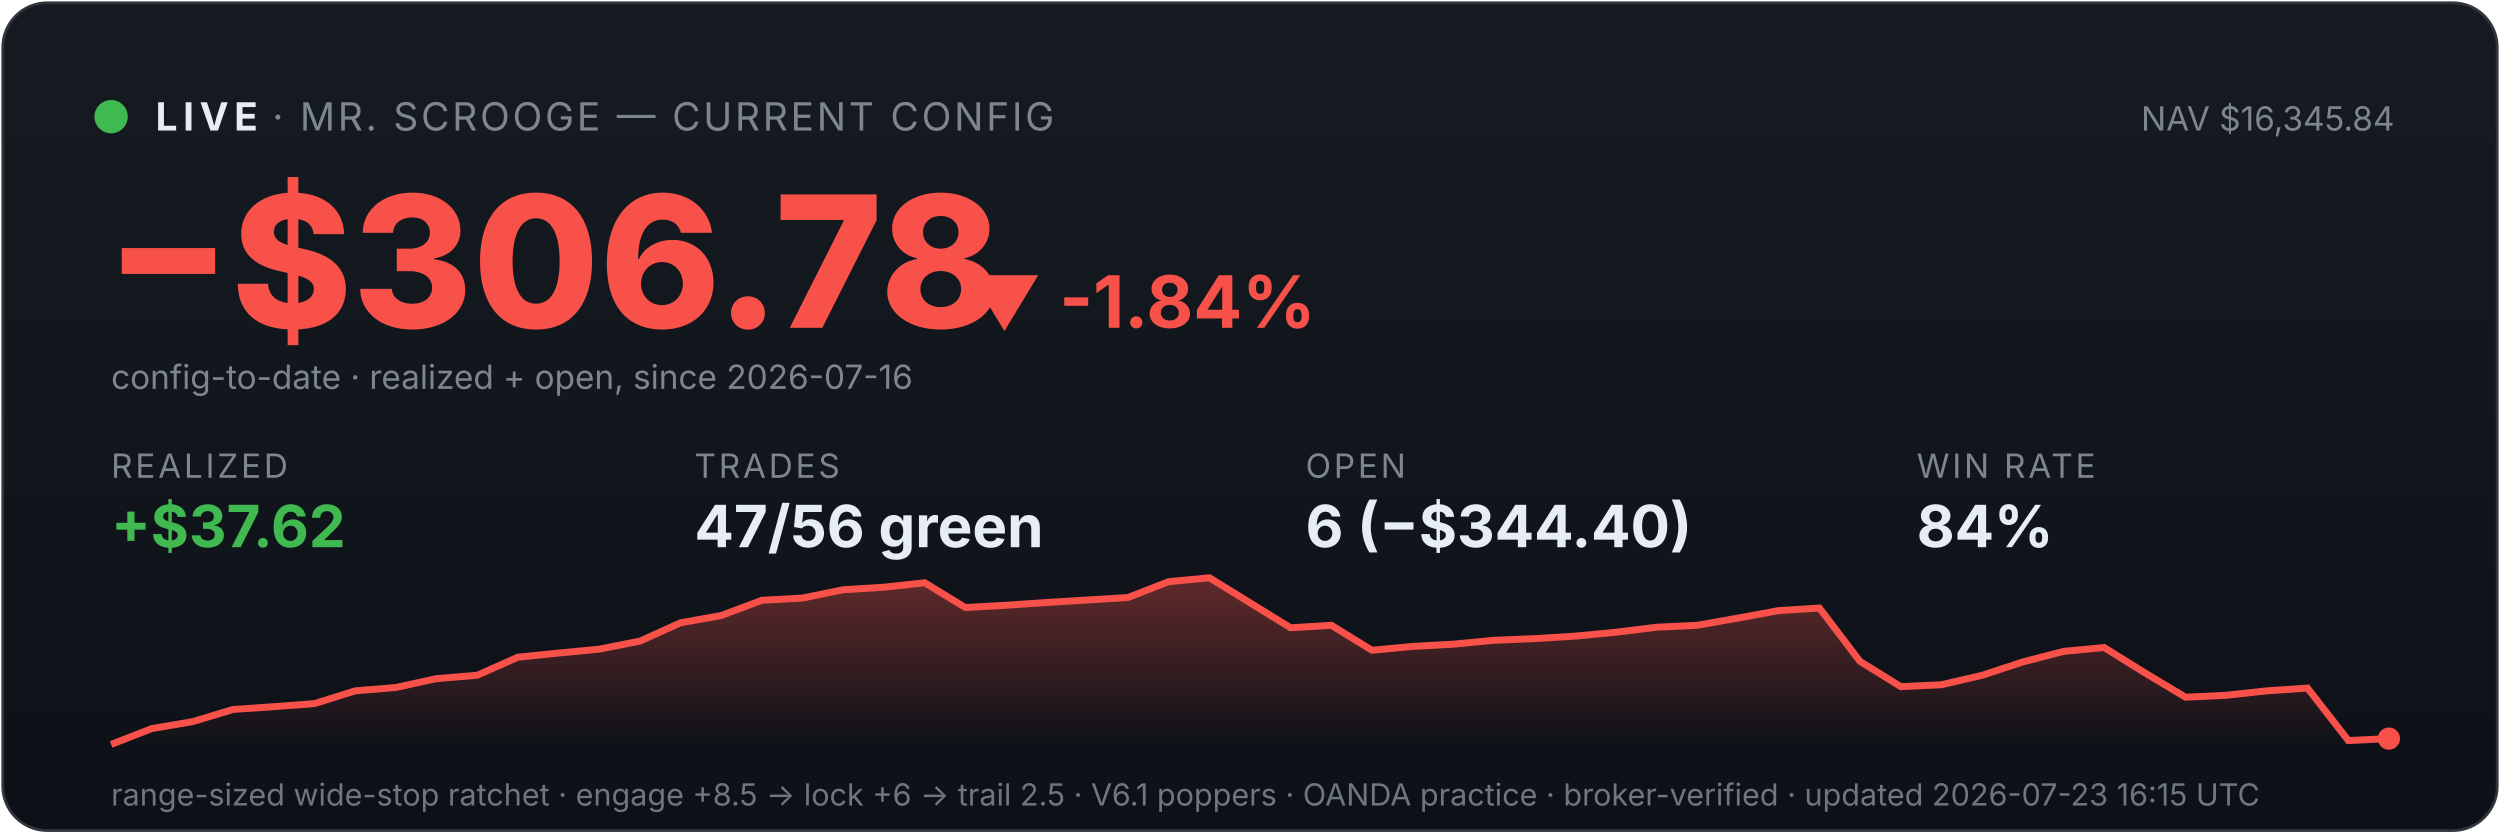
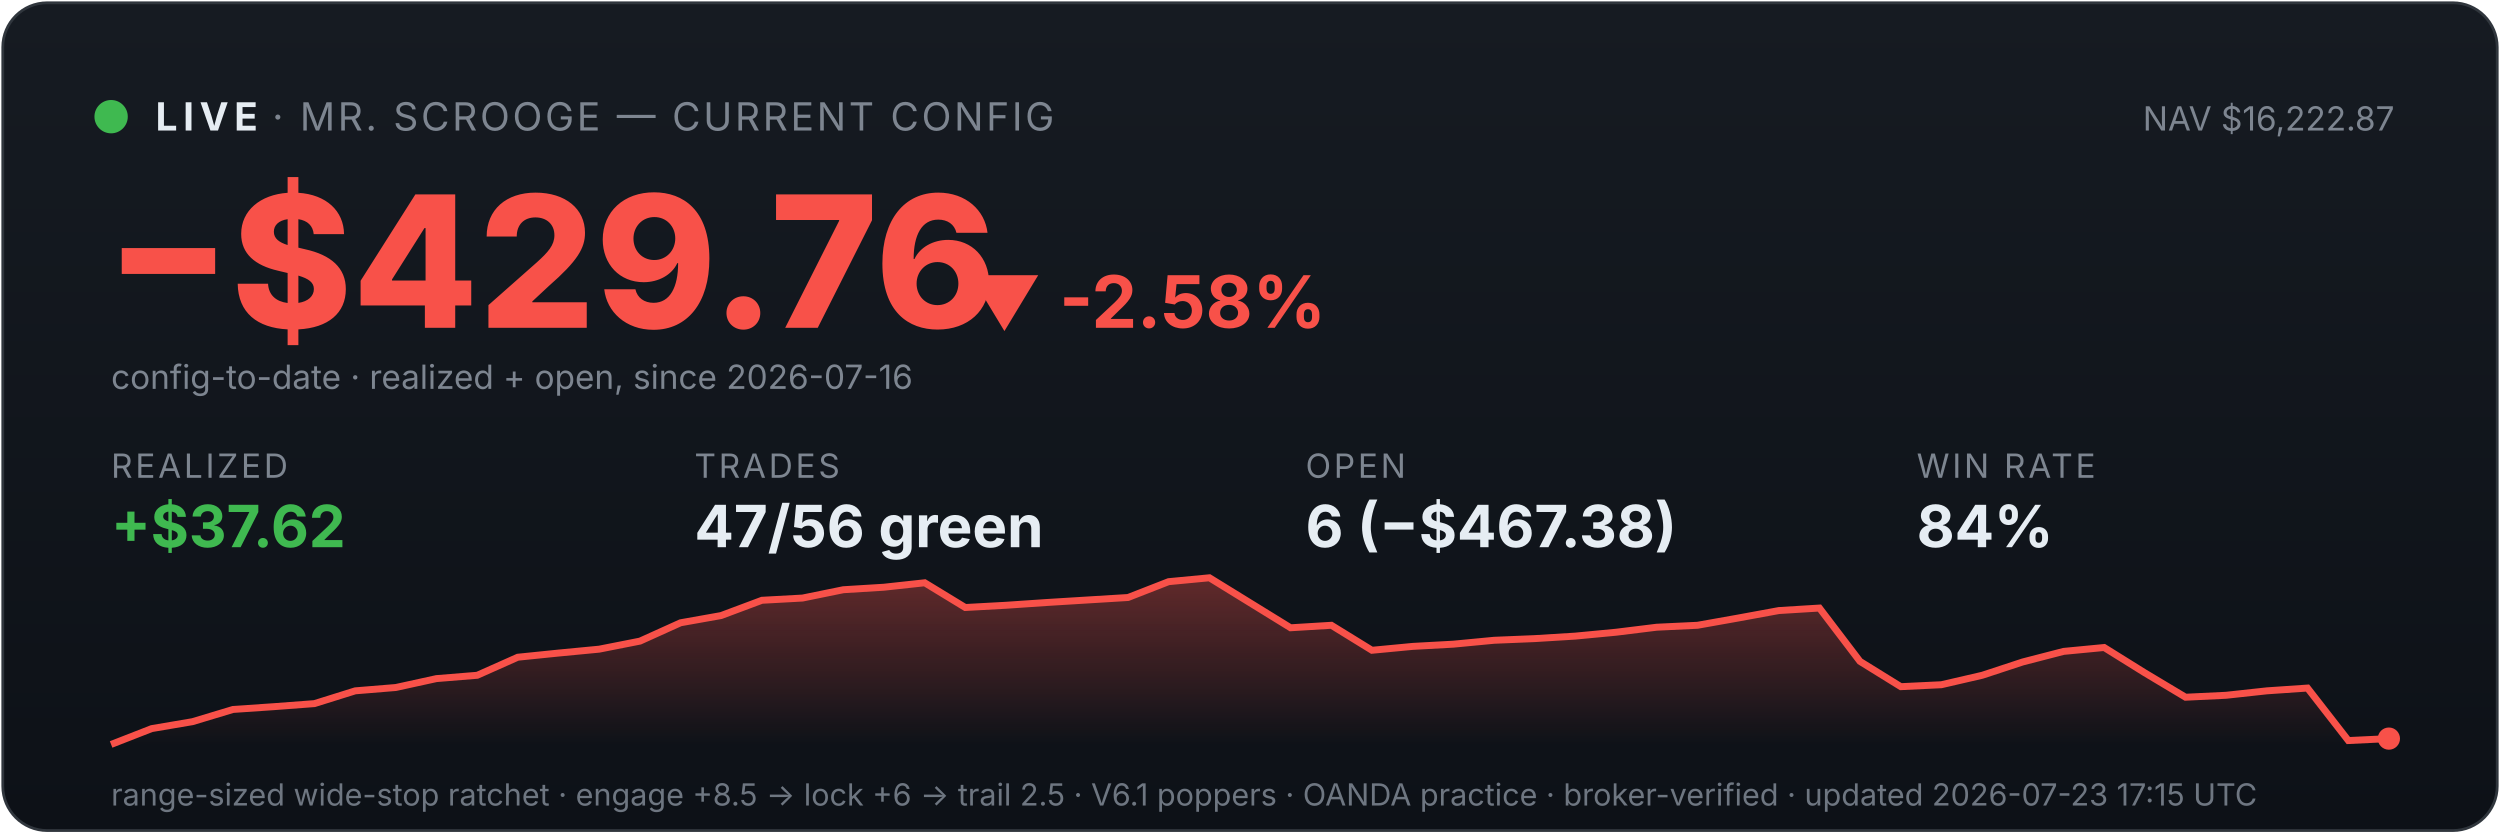
<svg xmlns="http://www.w3.org/2000/svg" viewBox="0 0 900 300" width="100%" font-family="system-ui,-apple-system,sans-serif">
  <defs>
    <linearGradient id="bg" x1="0" y1="0" x2="0" y2="1">
      <stop offset="0" stop-color="#161b22" />
      <stop offset="1" stop-color="#0d1117" />
    </linearGradient>
    <linearGradient id="fill" x1="0" y1="0" x2="0" y2="1">
      <stop offset="0" stop-color="#f85149" stop-opacity="0.35" />
      <stop offset="1" stop-color="#f85149" stop-opacity="0" />
    </linearGradient>
  </defs>
  <rect x="1" y="1" width="898" height="298" rx="16" fill="url(#bg)" stroke="#30363d" />
  <circle cx="40" cy="42" r="6" fill="#3fb950" />
  <text x="56" y="47" font-size="14" font-weight="700" fill="#e6edf3" letter-spacing="2">LIVE</text>
  <text x="98" y="47" font-size="14" fill="#7d8590" letter-spacing="1">· MR. SCROOGE — CURRENT CONFIG</text>
-   <text x="862" y="47" font-size="12" fill="#7d8590" text-anchor="end">NAV $16,345.84</text>
-   <text x="38" y="118" font-size="66" font-weight="800" fill="#f85149">−$306.78</text>
-   <text x="348" y="118" font-size="26" font-weight="700" fill="#f85149">▼ -1.84%</text>
+   <text x="862" y="47" font-size="12" fill="#7d8590" text-anchor="end">NAV $16,222.87</text>
+   <text x="38" y="118" font-size="66" font-weight="800" fill="#f85149">−$429.76</text>
+   <text x="348" y="118" font-size="26" font-weight="700" fill="#f85149">▼ -2.58%</text>
  <text x="40" y="140" font-size="12" fill="#7d8590">config-to-date · realized + open, since 2026-07-16</text>
  <text x="40" y="172" font-family="system-ui,-apple-system,sans-serif" font-size="12" fill="#7d8590" letter-spacing="1">REALIZED</text>
  <text x="40" y="197" font-family="system-ui,-apple-system,sans-serif" font-size="21" font-weight="700" fill="#3fb950">+$37.62</text>
  <text x="250" y="172" font-family="system-ui,-apple-system,sans-serif" font-size="12" fill="#7d8590" letter-spacing="1">TRADES</text>
  <text x="250" y="197" font-family="system-ui,-apple-system,sans-serif" font-size="21" font-weight="700" fill="#e6edf3">47/56 green</text>
  <text x="470" y="172" font-family="system-ui,-apple-system,sans-serif" font-size="12" fill="#7d8590" letter-spacing="1">OPEN</text>
-   <text x="470" y="197" font-family="system-ui,-apple-system,sans-serif" font-size="21" font-weight="700" fill="#e6edf3">6 (−$344.40)</text>
+   <text x="470" y="197" font-family="system-ui,-apple-system,sans-serif" font-size="21" font-weight="700" fill="#e6edf3">6 (−$467.38)</text>
  <text x="690" y="172" font-family="system-ui,-apple-system,sans-serif" font-size="12" fill="#7d8590" letter-spacing="1">WIN RATE</text>
  <text x="690" y="197" font-family="system-ui,-apple-system,sans-serif" font-size="21" font-weight="700" fill="#e6edf3">84%</text>
  <polygon points="40,268 40.0,268.0 54.6,262.3 69.3,259.8 83.9,255.4 98.6,254.4 113.2,253.3 127.9,248.7 142.5,247.5 157.1,244.3 171.8,243.1 186.4,236.6 201.1,235.1 215.7,233.7 230.4,230.8 245.0,224.2 259.6,221.6 274.3,216.1 288.9,215.3 303.6,212.3 318.2,211.4 332.9,209.8 347.5,218.7 362.1,217.9 376.8,216.9 391.4,216.0 406.1,215.1 420.7,209.4 435.4,208.0 450.0,217.0 464.6,226.0 479.3,225.1 493.9,234.1 508.6,232.7 523.2,231.9 537.9,230.5 552.5,229.9 567.1,229.0 581.8,227.6 596.4,225.8 611.1,225.1 625.7,222.5 640.4,219.8 655.0,218.9 669.6,238.1 684.3,247.2 698.9,246.5 713.6,243.1 728.2,238.3 742.9,234.5 757.5,233.1 772.1,242.2 786.8,251.0 801.4,250.3 816.1,248.7 830.7,247.7 845.4,266.6 860.0,265.9 860,268" fill="url(#fill)" />
  <polyline points="40.0,268.0 54.6,262.3 69.3,259.8 83.9,255.4 98.6,254.4 113.2,253.3 127.9,248.7 142.5,247.5 157.1,244.3 171.8,243.1 186.4,236.6 201.1,235.1 215.7,233.7 230.4,230.8 245.0,224.2 259.6,221.6 274.3,216.1 288.9,215.3 303.6,212.3 318.2,211.4 332.9,209.8 347.5,218.7 362.1,217.9 376.8,216.9 391.4,216.0 406.1,215.1 420.7,209.4 435.4,208.0 450.0,217.0 464.6,226.0 479.3,225.1 493.9,234.1 508.6,232.7 523.2,231.9 537.9,230.5 552.5,229.9 567.1,229.0 581.8,227.6 596.4,225.8 611.1,225.1 625.7,222.5 640.4,219.8 655.0,218.9 669.6,238.1 684.3,247.2 698.9,246.5 713.6,243.1 728.2,238.3 742.9,234.5 757.5,233.1 772.1,242.2 786.8,251.0 801.4,250.3 816.1,248.7 830.7,247.7 845.4,266.6 860.0,265.9" fill="none" stroke="#f85149" stroke-width="2.5" />
  <circle cx="860.0" cy="265.9" r="4" fill="#f85149" />
-   <text x="40" y="290" font-size="11" fill="#6e7681">range-sized wide-stop ratchet · engage +8.5 → lock +6 → trail 2.5 · V6.1 poppers · OANDA practice · broker-verified · updated 2026-07-23 16:15 UTC</text>
+   <text x="40" y="290" font-size="11" fill="#6e7681">range-sized wide-stop ratchet · engage +8.5 → lock +6 → trail 2.5 · V6.1 poppers · OANDA practice · broker-verified · updated 2026-07-23 17:15 UTC</text>
</svg>
